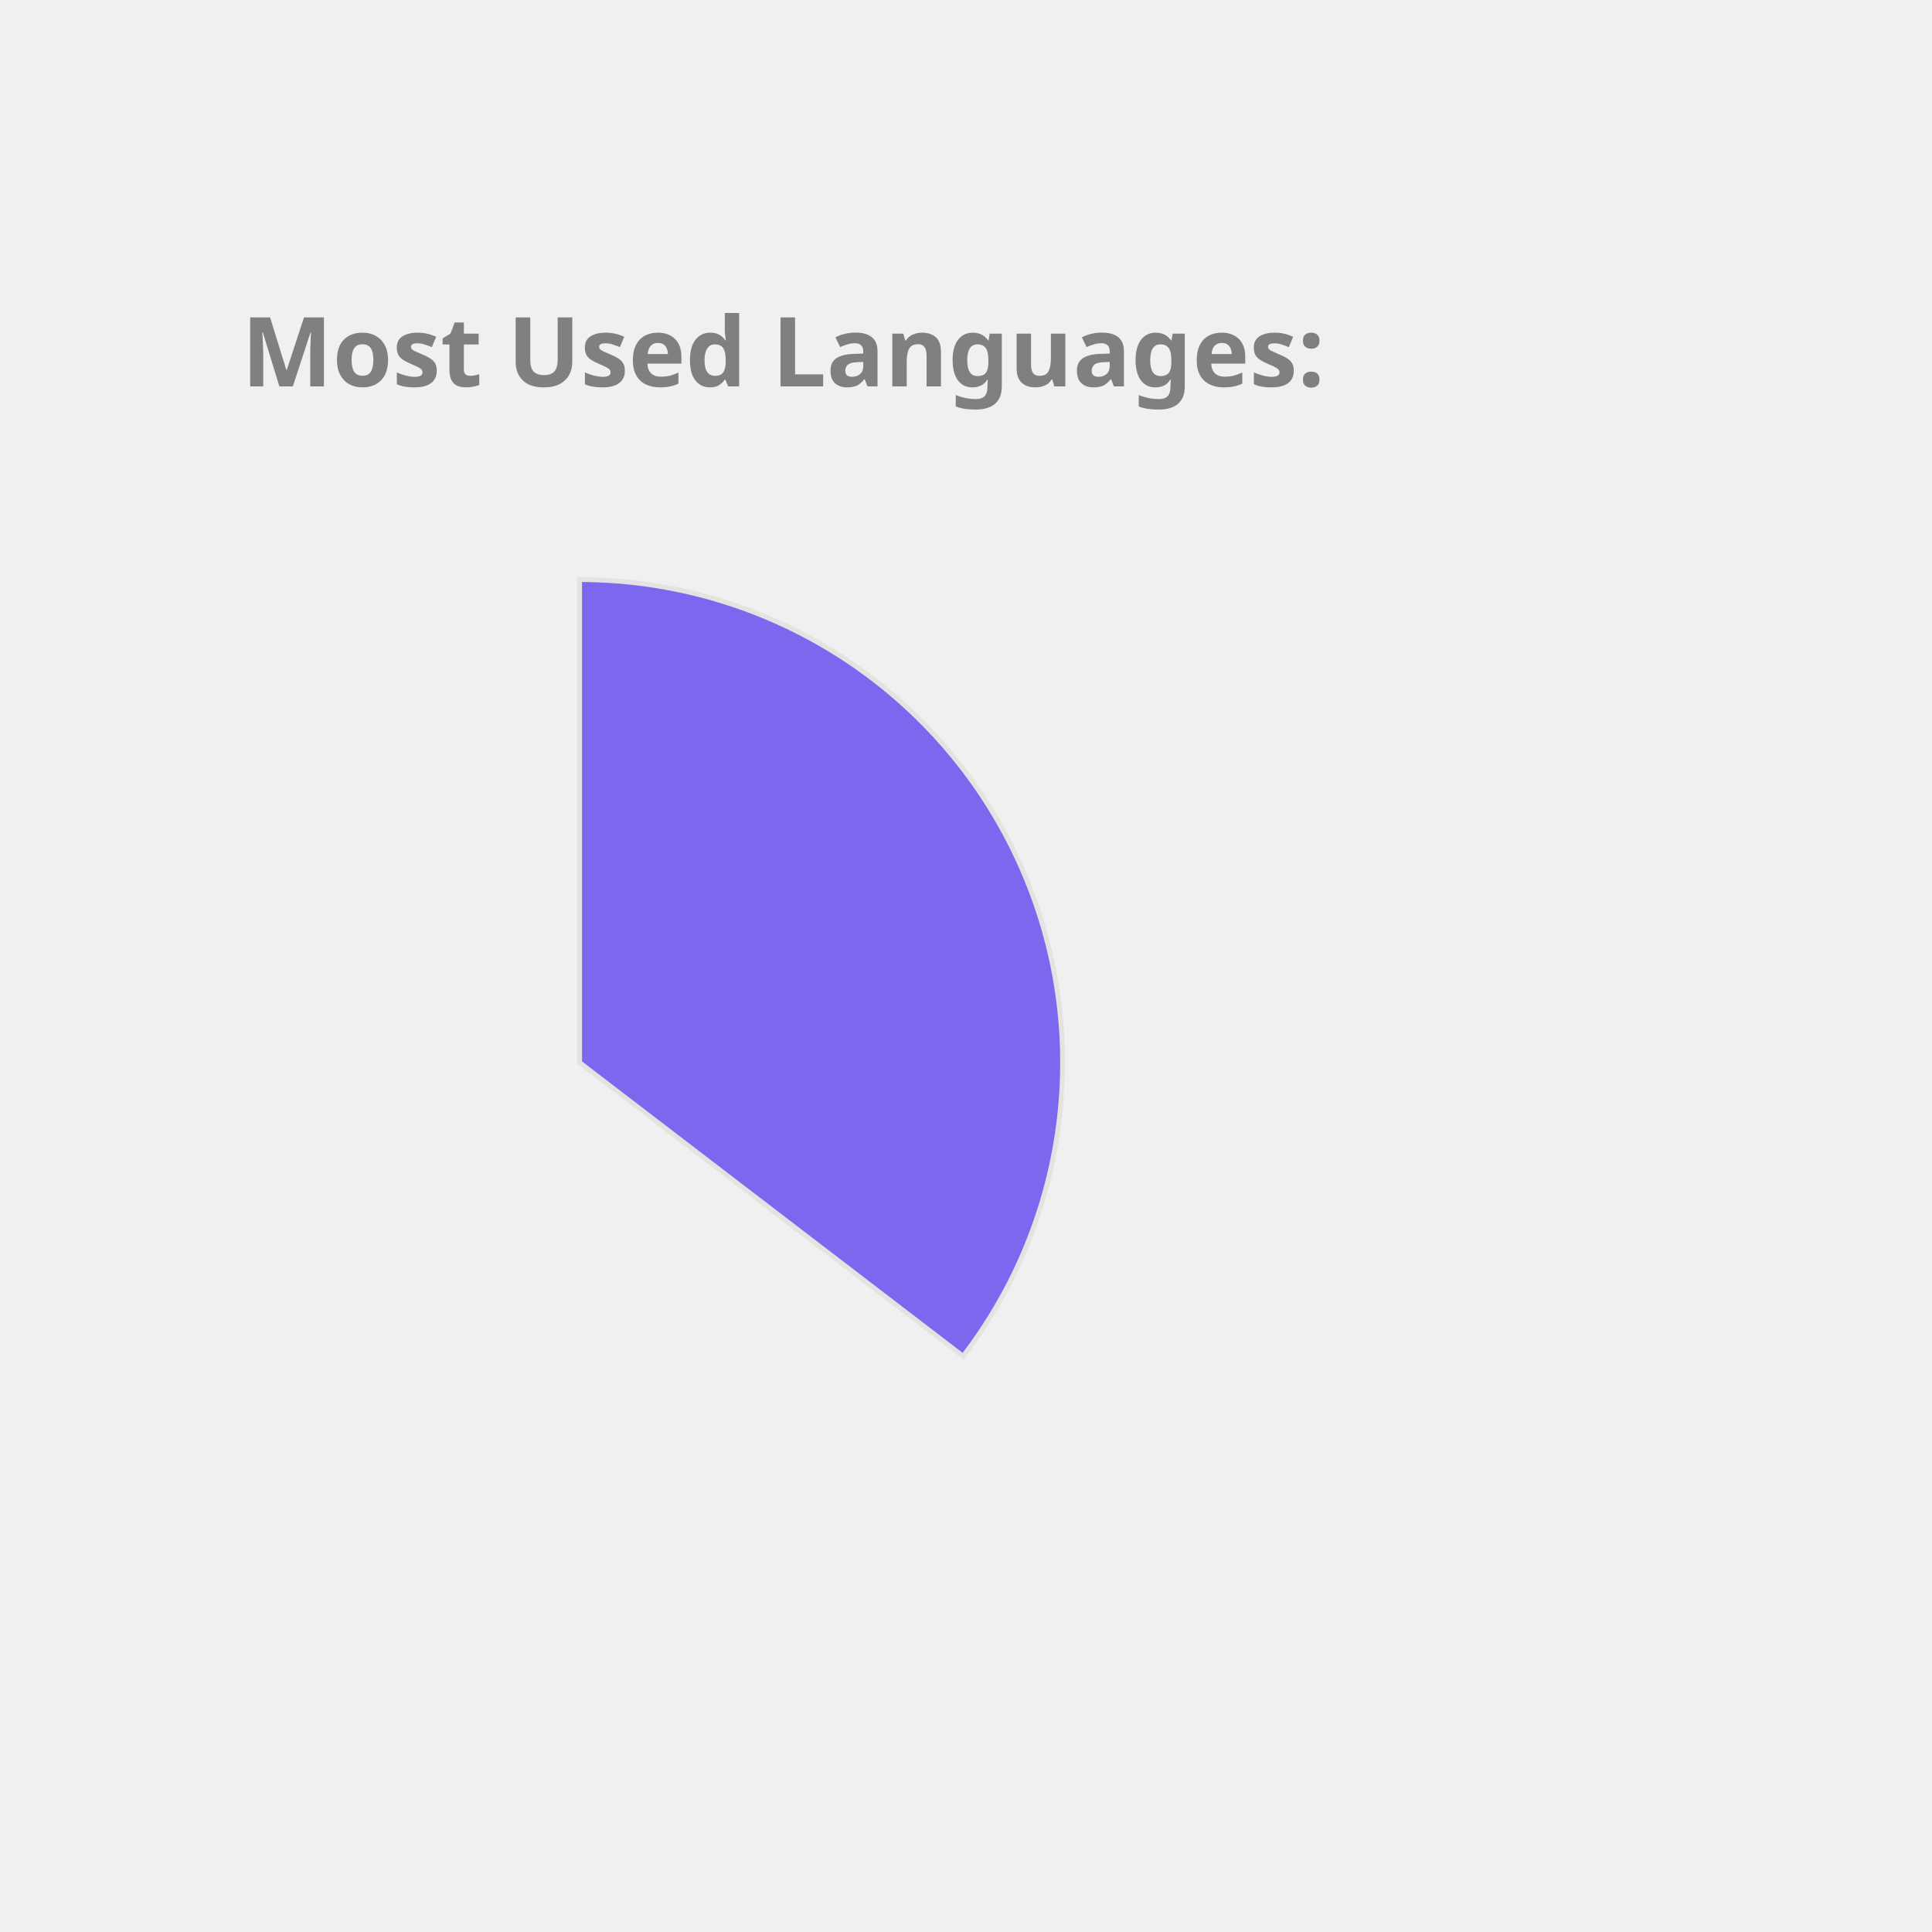
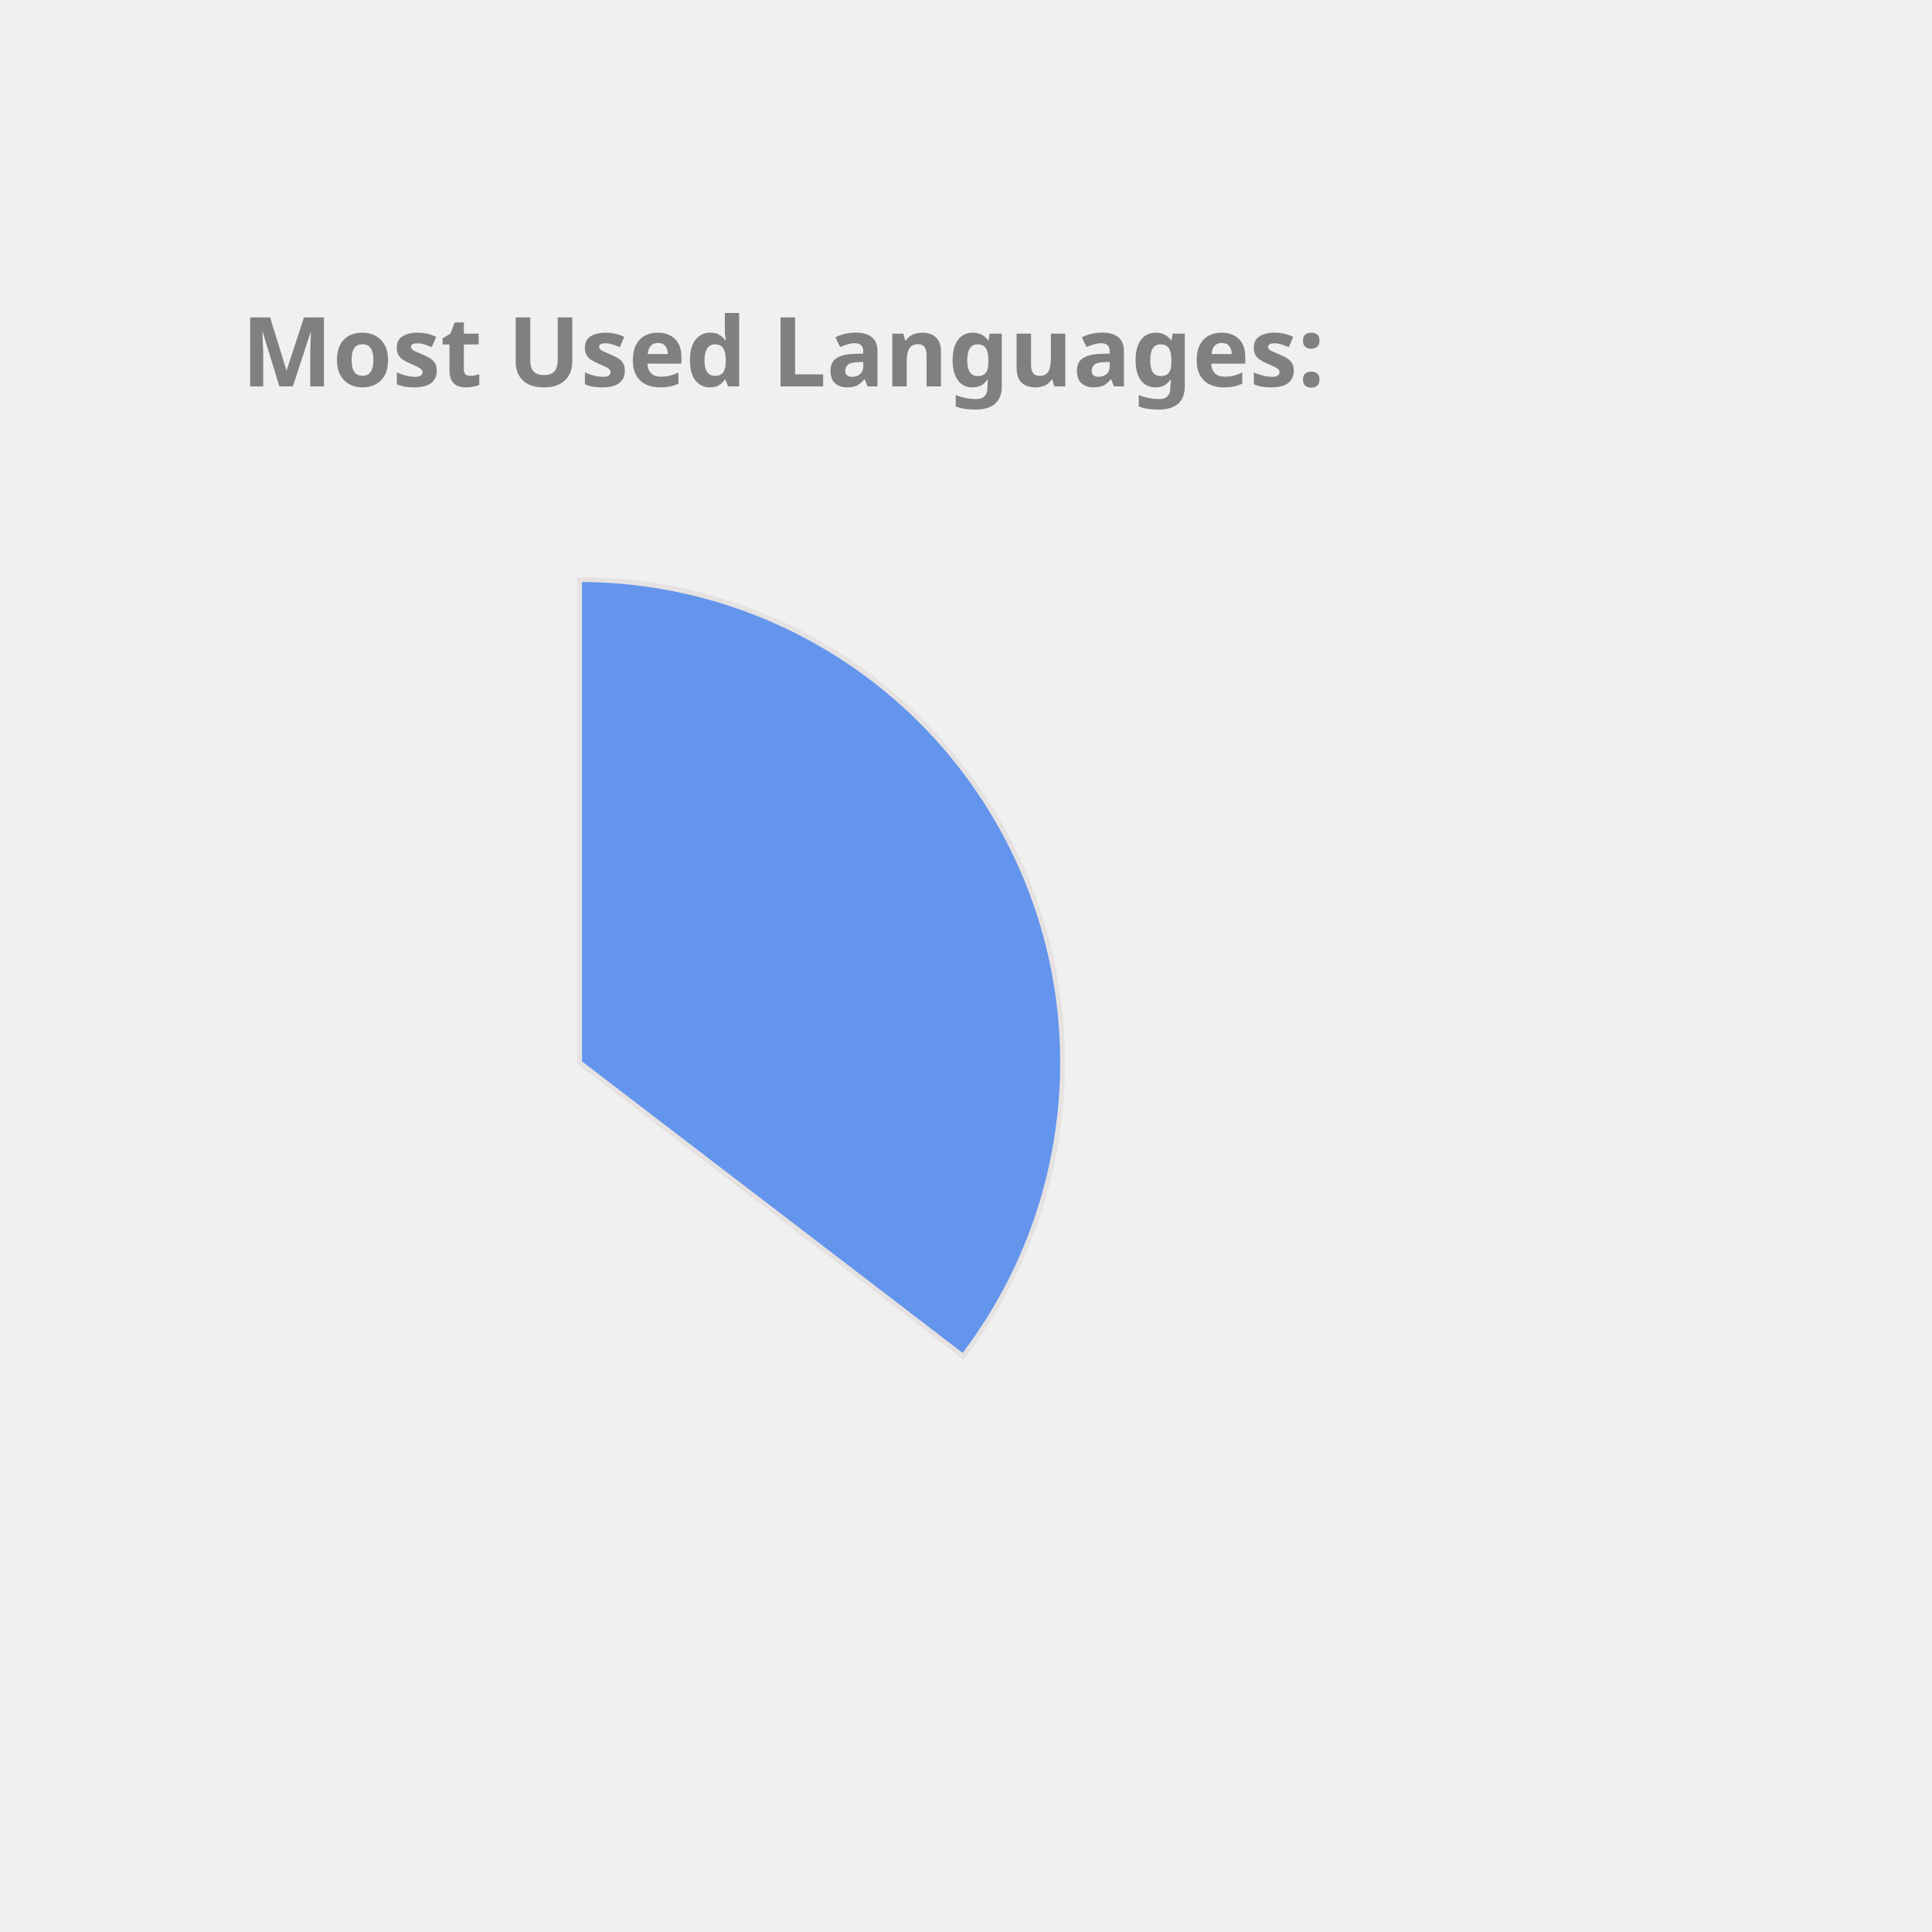
<svg xmlns="http://www.w3.org/2000/svg" height="350px" width="350px" viewBox="0 0 400 400">
  <style> 
        .label {
                font: bold 20px sans-serif;
                color: #404040;
                -webkit-text-stroke: 1px white;
        }

        path {
                stroke: #E6E2E1;
                stroke-width: 1px;
                transform: translate(60px, 100px);
        }

        .path_1 {
                animation: fadeIn 5s linear forwards;
        }

        .path_2 {
                transform: scale(0);
                animation: fadeIn 5s linear forwards 5s;
        }


        
        .path_3 {
                transform: scale(0);
                animation: fadeIn 5s linear forwards 10s;
        }


        .path_4 {
                transform: scale(0);
                animation: fadeIn 5s linear forwards 15s;
        }

        .path_5 {
                transform: scale(0);
                animation: fadeIn 5s linear forwards 20s;
        }

        .path_6 {
                transform: scale(0);
                animation: fadeIn 5s linear forwards 25s;
        }

        .path_7 {
                transform: scale(0);
                animation: fadeIn 5s linear forwards 30s;
        }

        .path_8 {
                transform: scale(0);
                animation: fadeIn 5s linear forwards 35s;
        }

        .path_9 {
                transform: scale(0);
                animation: fadeIn 5s linear forwards 40s;
        }

        .path_10 {
                transform: scale(0);
                animation: fadeIn 5s linear forwards 45s;
        }

        @keyframes fadeIn {
                0% {                        
                        transform: translate(250px, 300px) rotate(0deg) scale(0);
                        
                }
                50% {
                        transform: translate(150px, 220px) rotate(180deg) scale(0.5);
                        
                }
                
                100% {
                        transform: translate(60px, 120px) rotate(360deg) scale(1);
                        
                }
        }
        .txt_1 {
                opacity: 0;
                animation: txtShow 5s linear forwards 0s;
        }

        .txt_2 {
                opacity: 0;
                animation: txtShow 5s linear forwards 5s;
        }

        .txt_3 {
                opacity: 0;
                animation: txtShow 5s linear forwards 10s;
        }

        .txt_4 {
                opacity: 0;
                animation: txtShow 5s linear forwards 15s;
        }

        .txt_5 {
                opacity: 0;
                animation: txtShow 5s linear forwards 20s;
        }

        .txt_6 {
                opacity: 0;
                animation: txtShow 5s linear forwards 25s;
        }

        .txt_7 {
                opacity: 0;
                animation: txtShow 5s linear forwards 30s;
        }

        .txt_8 {
                opacity: 0;
                animation: txtShow 5s linear forwards 35s;
        }

        .txt_9 {
                opacity: 0;
                animation: txtShow 5s linear forwards 40s;
        }

        .txt_10 {
                opacity: 0;
                animation: txtShow 5s linear forwards 45s;
        }

        @keyframes txtShow {
                0% {                        
                        opacity: 0;
                        transform: translate(0px, 0px) scale(0);
                }
                100% {
                        opacity: 1;
                        transform: translate(0px, 0px) scale(1);
                        
                }
        }
</style>
-   <path class="path_1" d="M 60,120 L 60,20 A 100,100 0 0 1 139.399,180.793 Z" fill="MediumSlateBlue" stroke="#fff" stroke-width="2" />
-   <text class="txt_1" x="260" y="150" fill="MediumSlateBlue" stroke="MediumSlateBlue" stroke-width="1">Java</text>
-   <path class="path_2" d="M 60,120 L 139.399,180.793 A 100,100 0 0 1 -26.707,169.819 Z" fill="MediumTurquoise" stroke="#fff" stroke-width="2" />
-   <text class="txt_2" x="260" y="170" fill="MediumTurquoise" stroke="MediumTurquoise" stroke-width="1">TypeScript</text>
-   <path class="path_3" d="M 60,120 L -26.707,169.819 A 100,100 0 0 1 -29.664,75.724 Z" fill="Orange" stroke="#fff" stroke-width="2" />
-   <text class="txt_3" x="260" y="190" fill="Orange" stroke="Orange" stroke-width="1">JavaScript</text>
-   <path class="path_4" d="M 60,120 L -29.664,75.724 A 100,100 0 0 1 -11.594,50.183 Z" fill="SteelBlue" stroke="#fff" stroke-width="2" />
-   <text class="txt_4" x="260" y="210" fill="SteelBlue" stroke="SteelBlue" stroke-width="1">HTML</text>
-   <path class="path_5" d="M 60,120 L -11.594,50.183 A 100,100 0 0 1 9.096,33.926 Z" fill="Crimson" stroke="#fff" stroke-width="2" />
-   <text class="txt_5" x="260" y="230" fill="Crimson" stroke="Crimson" stroke-width="1">CSS</text>
-   <path class="path_6" d="M 60,120 L 9.096,33.926 A 100,100 0 0 1 32.101,23.971 Z" fill="Chocolate" stroke="#fff" stroke-width="2" />
-   <text class="txt_6" x="260" y="250" fill="Chocolate" stroke="Chocolate" stroke-width="1">Sass</text>
-   <path class="path_7" d="M 60,120 L 32.101,23.971 A 100,100 0 0 1 41.262,21.771 Z" fill="Salmon" stroke="#fff" stroke-width="2" />
-   <text class="txt_7" x="260" y="270" fill="Salmon" stroke="Salmon" stroke-width="1">Python</text>
-   <path class="path_8" d="M 60,120 L 41.262,21.771 A 100,100 0 0 1 49.964,20.505 Z" fill="Tan" stroke="#fff" stroke-width="2" />
-   <text class="txt_8" x="260" y="290" fill="Tan" stroke="Tan" stroke-width="1">Batchfile</text>
-   <path class="path_9" d="M 60,120 L 49.964,20.505 A 100,100 0 0 1 54.348,20.16 Z" fill="RoyalBlue" stroke="#fff" stroke-width="2" />
-   <text class="txt_9" x="260" y="310" fill="RoyalBlue" stroke="RoyalBlue" stroke-width="1">Mustache</text>
-   <path class="path_10" d="M 60,120 L 54.348,20.16 A 100,100 0 0 1 58.115,20.018 Z" fill="RosyBrown" stroke="#fff" stroke-width="2" />
-   <text class="txt_10" x="260" y="330" fill="RosyBrown" stroke="RosyBrown" stroke-width="1">SCSS</text>
+   <path class="path_1" d="M 60,120 L 60,20 A 100,100 0 0 1 139.399,180.793 Z" fill="CornflowerBlue" stroke="#fff" stroke-width="2" />
+   <text class="txt_1" x="260" y="150" fill="CornflowerBlue" stroke="CornflowerBlue" stroke-width="1">Java</text>
+   <path class="path_2" d="M 60,120 L 139.399,180.793 A 100,100 0 0 1 -26.707,169.819 Z" fill="DodgerBlue" stroke="#fff" stroke-width="2" />
+   <text class="txt_2" x="260" y="170" fill="DodgerBlue" stroke="DodgerBlue" stroke-width="1">TypeScript</text>
+   <path class="path_3" d="M 60,120 L -26.707,169.819 A 100,100 0 0 1 -29.664,75.724 Z" fill="Tan" stroke="#fff" stroke-width="2" />
+   <text class="txt_3" x="260" y="190" fill="Tan" stroke="Tan" stroke-width="1">JavaScript</text>
+   <path class="path_4" d="M 60,120 L -29.664,75.724 A 100,100 0 0 1 -11.594,50.183 Z" fill="Coral" stroke="#fff" stroke-width="2" />
+   <text class="txt_4" x="260" y="210" fill="Coral" stroke="Coral" stroke-width="1">HTML</text>
+   <path class="path_5" d="M 60,120 L -11.594,50.183 A 100,100 0 0 1 9.096,33.926 Z" fill="DarkKhaki" stroke="#fff" stroke-width="2" />
+   <text class="txt_5" x="260" y="230" fill="DarkKhaki" stroke="DarkKhaki" stroke-width="1">CSS</text>
+   <path class="path_6" d="M 60,120 L 9.096,33.926 A 100,100 0 0 1 32.101,23.971 Z" fill="Salmon" stroke="#fff" stroke-width="2" />
+   <text class="txt_6" x="260" y="250" fill="Salmon" stroke="Salmon" stroke-width="1">Sass</text>
+   <path class="path_7" d="M 60,120 L 32.101,23.971 A 100,100 0 0 1 41.262,21.771 Z" fill="IndianRed" stroke="#fff" stroke-width="2" />
+   <text class="txt_7" x="260" y="270" fill="IndianRed" stroke="IndianRed" stroke-width="1">Python</text>
+   <path class="path_8" d="M 60,120 L 41.262,21.771 A 100,100 0 0 1 49.964,20.505 Z" fill="RoyalBlue" stroke="#fff" stroke-width="2" />
+   <text class="txt_8" x="260" y="290" fill="RoyalBlue" stroke="RoyalBlue" stroke-width="1">Batchfile</text>
+   <path class="path_9" d="M 60,120 L 49.964,20.505 A 100,100 0 0 1 54.348,20.16 Z" fill="Orange" stroke="#fff" stroke-width="2" />
+   <text class="txt_9" x="260" y="310" fill="Orange" stroke="Orange" stroke-width="1">Mustache</text>
+   <path class="path_10" d="M 60,120 L 54.348,20.16 A 100,100 0 0 1 58.115,20.018 Z" fill="MediumAquaMarine" stroke="#fff" stroke-width="2" />
+   <text class="txt_10" x="260" y="330" fill="MediumAquaMarine" stroke="MediumAquaMarine" stroke-width="1">SCSS</text>
  <g class="label">
    <text x="50" y="80" fill="grey">Most Used Languages:</text>
  </g>
</svg>
